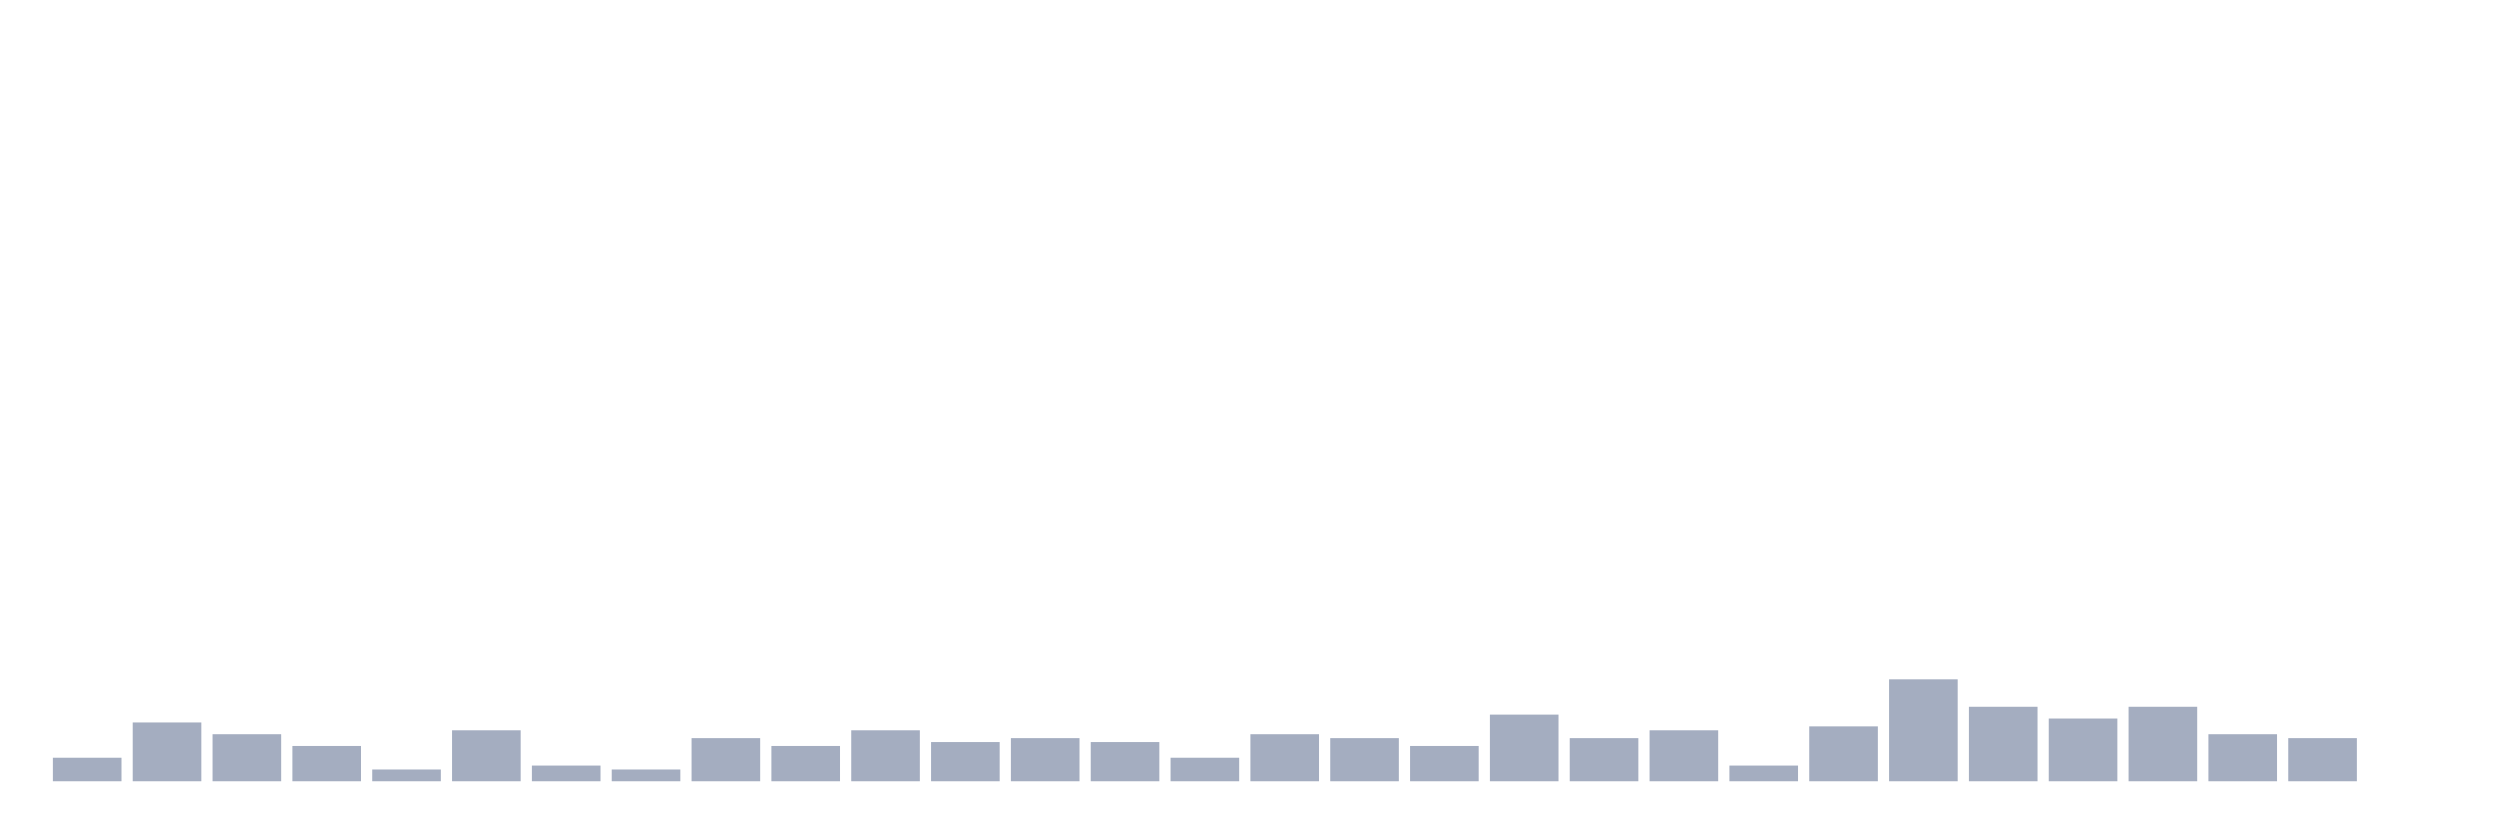
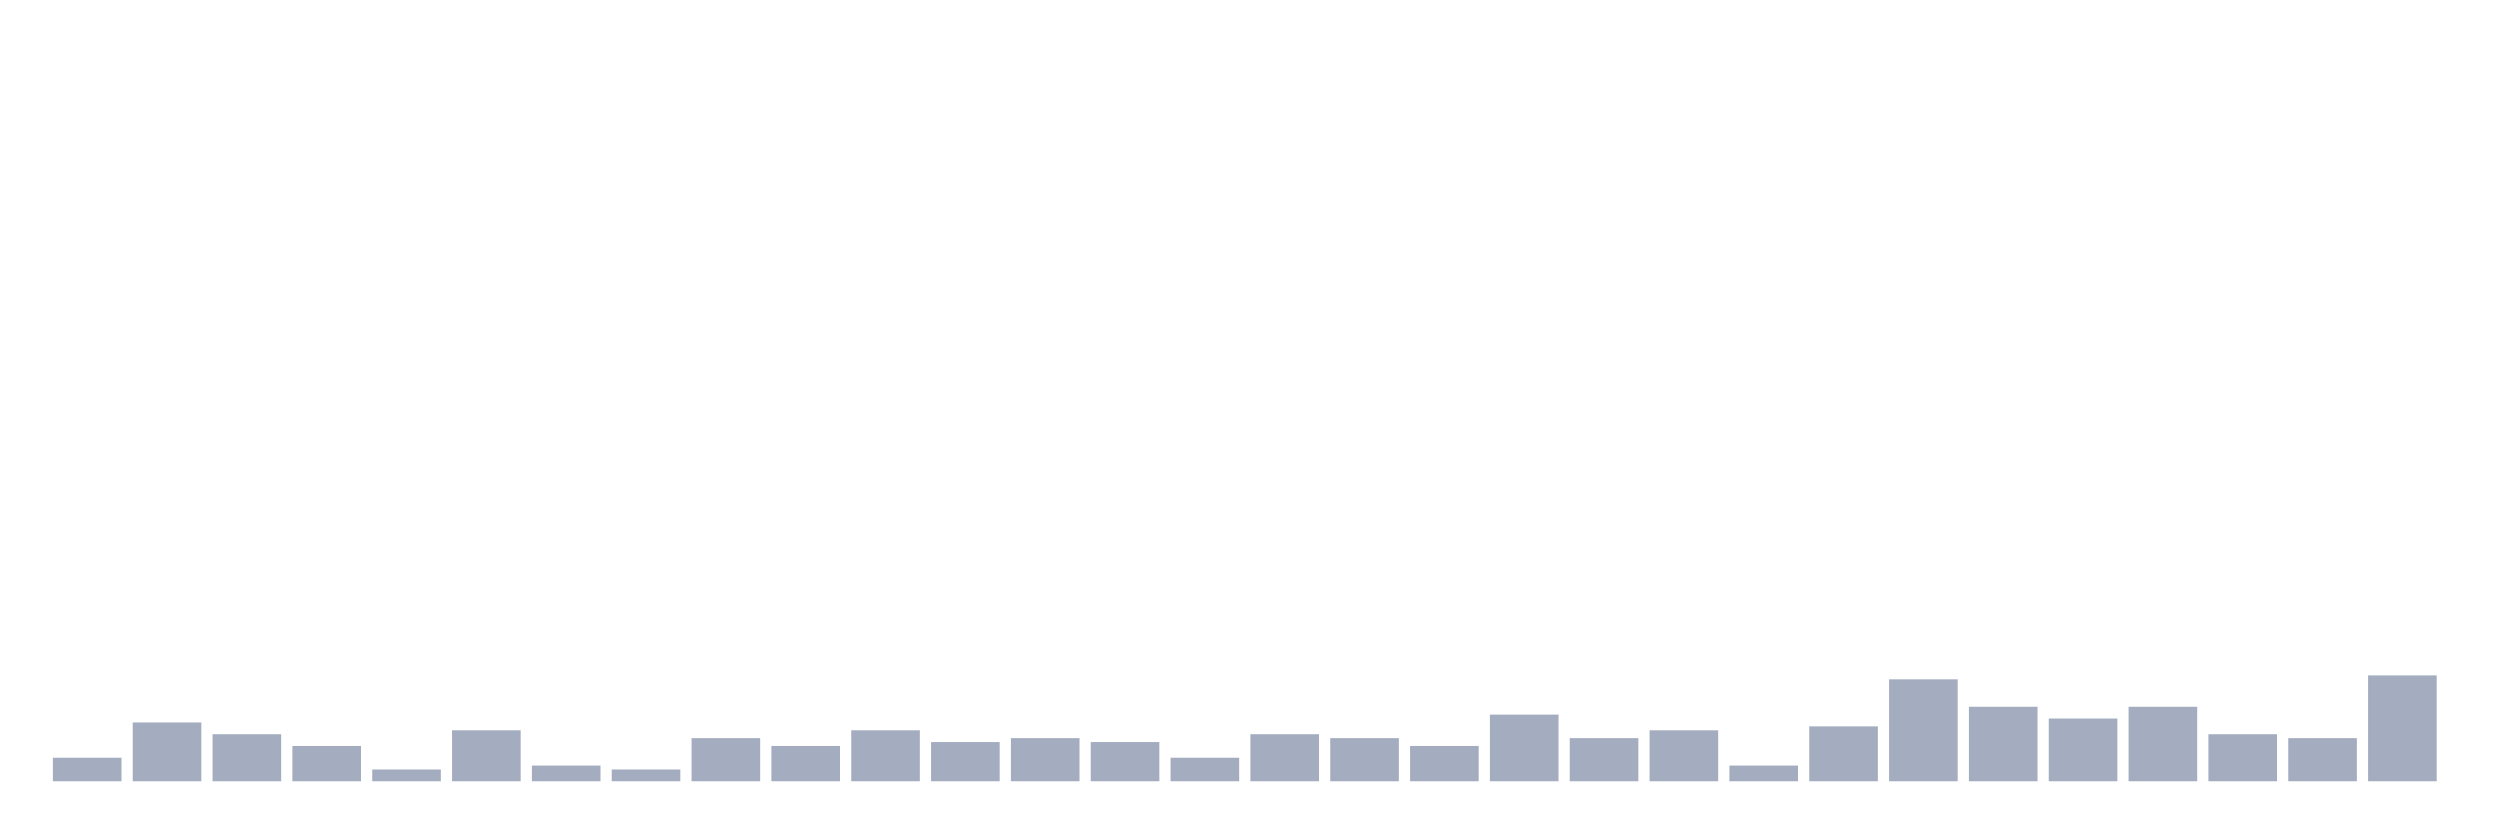
<svg xmlns="http://www.w3.org/2000/svg" viewBox="0 0 480 160">
  <g transform="translate(10,10)">
    <rect class="bar" x="0.153" width="13.175" y="135.484" height="4.516" fill="rgb(164,173,192)" />
    <rect class="bar" x="15.482" width="13.175" y="128.71" height="11.29" fill="rgb(164,173,192)" />
    <rect class="bar" x="30.81" width="13.175" y="130.968" height="9.032" fill="rgb(164,173,192)" />
    <rect class="bar" x="46.138" width="13.175" y="133.226" height="6.774" fill="rgb(164,173,192)" />
    <rect class="bar" x="61.466" width="13.175" y="137.742" height="2.258" fill="rgb(164,173,192)" />
    <rect class="bar" x="76.794" width="13.175" y="130.215" height="9.785" fill="rgb(164,173,192)" />
    <rect class="bar" x="92.123" width="13.175" y="136.989" height="3.011" fill="rgb(164,173,192)" />
    <rect class="bar" x="107.451" width="13.175" y="137.742" height="2.258" fill="rgb(164,173,192)" />
    <rect class="bar" x="122.779" width="13.175" y="131.72" height="8.28" fill="rgb(164,173,192)" />
    <rect class="bar" x="138.107" width="13.175" y="133.226" height="6.774" fill="rgb(164,173,192)" />
    <rect class="bar" x="153.436" width="13.175" y="130.215" height="9.785" fill="rgb(164,173,192)" />
    <rect class="bar" x="168.764" width="13.175" y="132.473" height="7.527" fill="rgb(164,173,192)" />
    <rect class="bar" x="184.092" width="13.175" y="131.72" height="8.28" fill="rgb(164,173,192)" />
    <rect class="bar" x="199.42" width="13.175" y="132.473" height="7.527" fill="rgb(164,173,192)" />
    <rect class="bar" x="214.748" width="13.175" y="135.484" height="4.516" fill="rgb(164,173,192)" />
    <rect class="bar" x="230.077" width="13.175" y="130.968" height="9.032" fill="rgb(164,173,192)" />
    <rect class="bar" x="245.405" width="13.175" y="131.72" height="8.28" fill="rgb(164,173,192)" />
    <rect class="bar" x="260.733" width="13.175" y="133.226" height="6.774" fill="rgb(164,173,192)" />
    <rect class="bar" x="276.061" width="13.175" y="127.204" height="12.796" fill="rgb(164,173,192)" />
    <rect class="bar" x="291.39" width="13.175" y="131.72" height="8.28" fill="rgb(164,173,192)" />
    <rect class="bar" x="306.718" width="13.175" y="130.215" height="9.785" fill="rgb(164,173,192)" />
    <rect class="bar" x="322.046" width="13.175" y="136.989" height="3.011" fill="rgb(164,173,192)" />
    <rect class="bar" x="337.374" width="13.175" y="129.462" height="10.538" fill="rgb(164,173,192)" />
    <rect class="bar" x="352.702" width="13.175" y="120.43" height="19.57" fill="rgb(164,173,192)" />
    <rect class="bar" x="368.031" width="13.175" y="125.699" height="14.301" fill="rgb(164,173,192)" />
    <rect class="bar" x="383.359" width="13.175" y="127.957" height="12.043" fill="rgb(164,173,192)" />
    <rect class="bar" x="398.687" width="13.175" y="125.699" height="14.301" fill="rgb(164,173,192)" />
    <rect class="bar" x="414.015" width="13.175" y="130.968" height="9.032" fill="rgb(164,173,192)" />
    <rect class="bar" x="429.344" width="13.175" y="131.72" height="8.28" fill="rgb(164,173,192)" />
-     <rect class="bar" x="444.672" width="13.175" y="140" height="0" fill="rgb(164,173,192)" />
+     <rect class="bar" x="444.672" width="13.175" y="119.677" height="20.323" fill="rgb(164,173,192)" />
  </g>
</svg>
